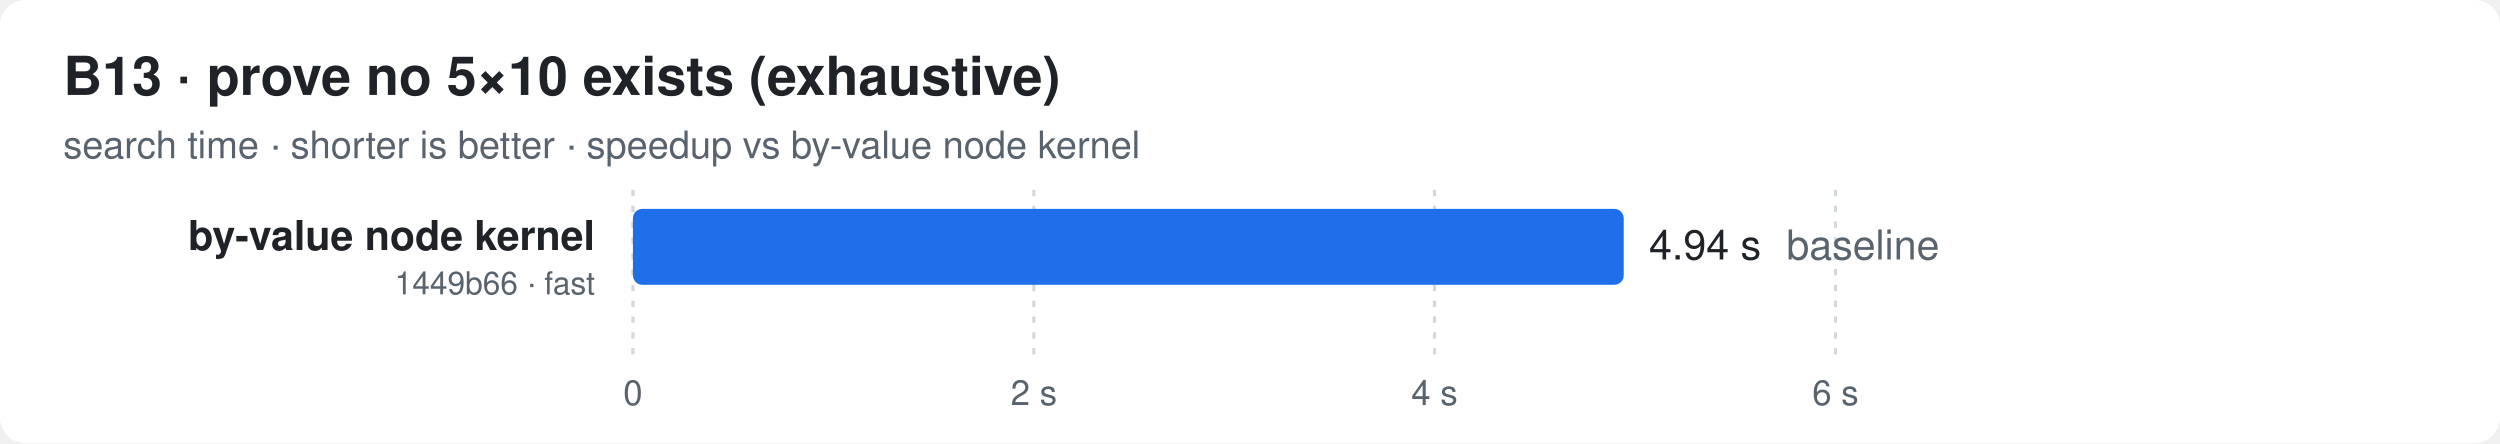
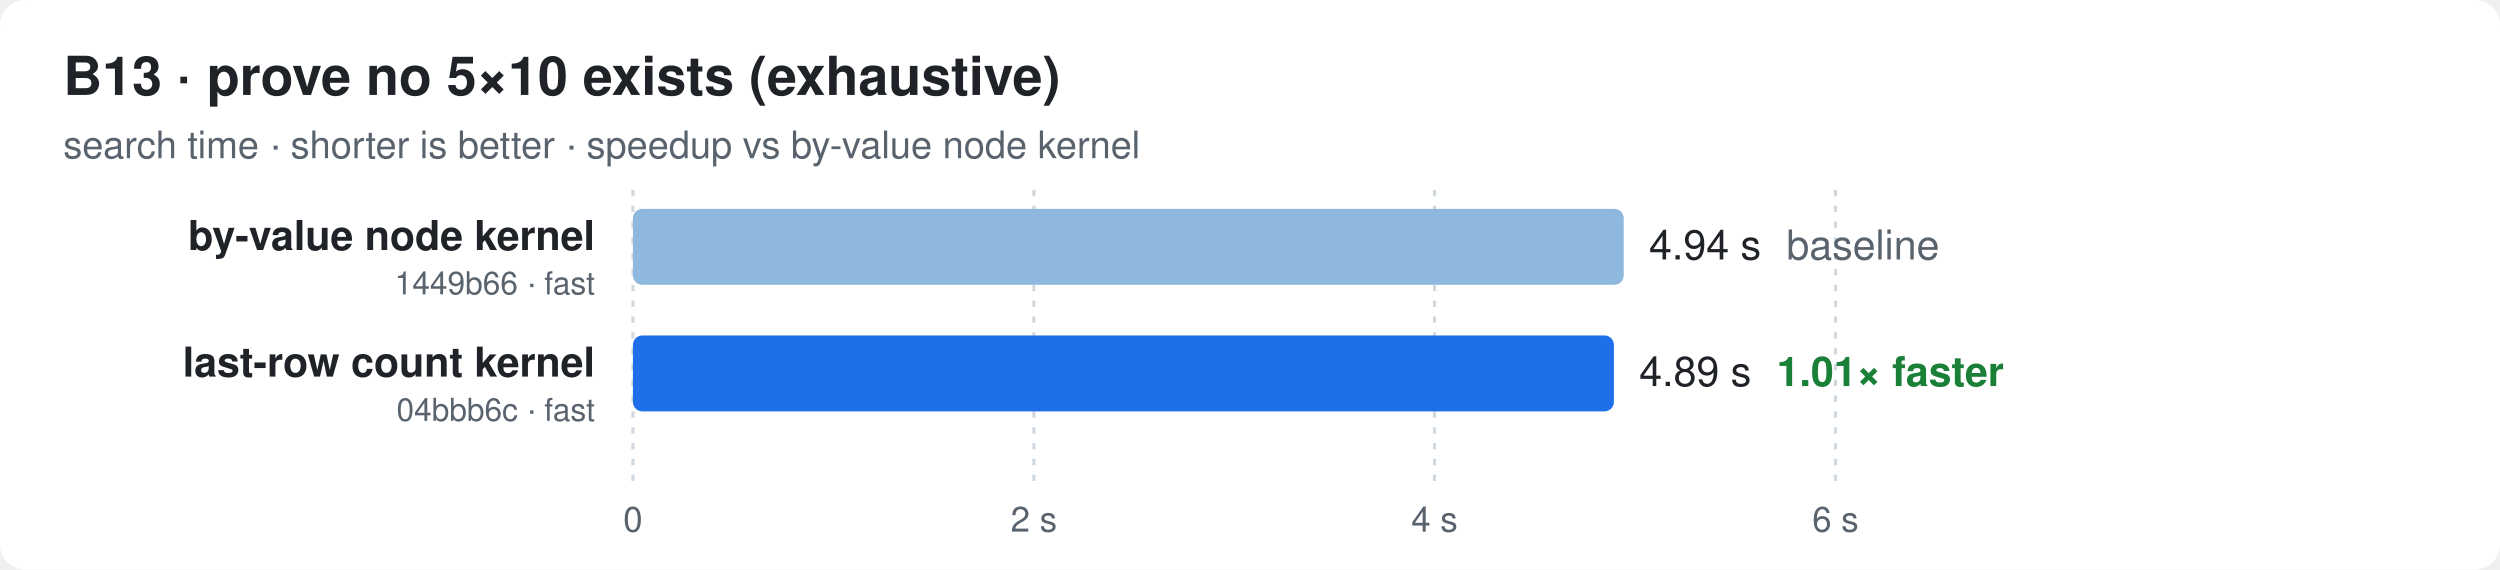
- <svg xmlns="http://www.w3.org/2000/svg" width="790" height="140" viewBox="0 0 790 140" font-family="ui-sans-serif,-apple-system,Segoe UI,Helvetica,Arial,sans-serif">
+ <svg xmlns="http://www.w3.org/2000/svg" width="790" height="180" viewBox="0 0 790 180" font-family="ui-sans-serif,-apple-system,Segoe UI,Helvetica,Arial,sans-serif">
  <style>
  .bg{fill:#ffffff} .t{fill:#1f2328} .m{fill:#59636e} .g{stroke:#d1d9e0}
  .bar{fill:#8fb8de} .best{fill:#1f6feb} .x{fill:#1a7f37;font-weight:600}
  @media (prefers-color-scheme: dark){
    .bg{fill:#0d1117} .t{fill:#e6edf3} .m{fill:#9198a1} .g{stroke:#30363d}
    .bar{fill:#2f5f8f} .best{fill:#4493f8} .x{fill:#3fb950}
  }
</style>
-   <rect class="bg" width="790" height="140" rx="8" />
+   <rect class="bg" width="790" height="180" rx="8" />
  <text class="t" x="20" y="30" font-size="17" font-weight="700">B13 · prove no 5×10 exists (exhaustive)</text>
  <text class="m" x="20" y="50" font-size="12">search time · shorter is better · speedup vs by-value node kernel</text>
-   <line class="g" x1="200.0" x2="200.0" y1="60" y2="112" stroke-dasharray="2 3" />
-   <text class="m" x="200.0" y="128" font-size="11" text-anchor="middle">0</text>
-   <line class="g" x1="326.7" x2="326.7" y1="60" y2="112" stroke-dasharray="2 3" />
-   <text class="m" x="326.7" y="128" font-size="11" text-anchor="middle">2 s</text>
-   <line class="g" x1="453.3" x2="453.3" y1="60" y2="112" stroke-dasharray="2 3" />
-   <text class="m" x="453.3" y="128" font-size="11" text-anchor="middle">4 s</text>
-   <line class="g" x1="580.0" x2="580.0" y1="60" y2="112" stroke-dasharray="2 3" />
-   <text class="m" x="580.0" y="128" font-size="11" text-anchor="middle">6 s</text>
+   <line class="g" x1="200.0" x2="200.0" y1="60" y2="152" stroke-dasharray="2 3" />
+   <text class="m" x="200.0" y="168" font-size="11" text-anchor="middle">0</text>
+   <line class="g" x1="326.7" x2="326.7" y1="60" y2="152" stroke-dasharray="2 3" />
+   <text class="m" x="326.7" y="168" font-size="11" text-anchor="middle">2 s</text>
+   <line class="g" x1="453.3" x2="453.3" y1="60" y2="152" stroke-dasharray="2 3" />
+   <text class="m" x="453.3" y="168" font-size="11" text-anchor="middle">4 s</text>
+   <line class="g" x1="580.0" x2="580.0" y1="60" y2="152" stroke-dasharray="2 3" />
+   <text class="m" x="580.0" y="168" font-size="11" text-anchor="middle">6 s</text>
  <text class="t" x="188" y="79.0" font-size="13" font-weight="600" text-anchor="end">by-value node kernel</text>
  <text class="m" x="188" y="93.0" font-size="10" text-anchor="end">1449b66 · fast</text>
-   <rect class="best" x="200" y="66" width="313.1" height="24" rx="3" />
+   <rect class="bar" x="200" y="66" width="313.1" height="24" rx="3" />
  <text class="t" x="521.1" y="82.0" font-size="13">4.94 s<tspan class="m" dx="8">baseline</tspan>
  </text>
+   <text class="t" x="188" y="119.0" font-size="13" font-weight="600" text-anchor="end">last-row count kernel</text>
+   <text class="m" x="188" y="133.0" font-size="10" text-anchor="end">04bbb6c · fast</text>
+   <rect class="best" x="200" y="106" width="310.0" height="24" rx="3" />
+   <text class="t" x="518.0" y="122.0" font-size="13">4.89 s<tspan class="x" dx="8">1.01× faster</tspan>
+   </text>
</svg>
